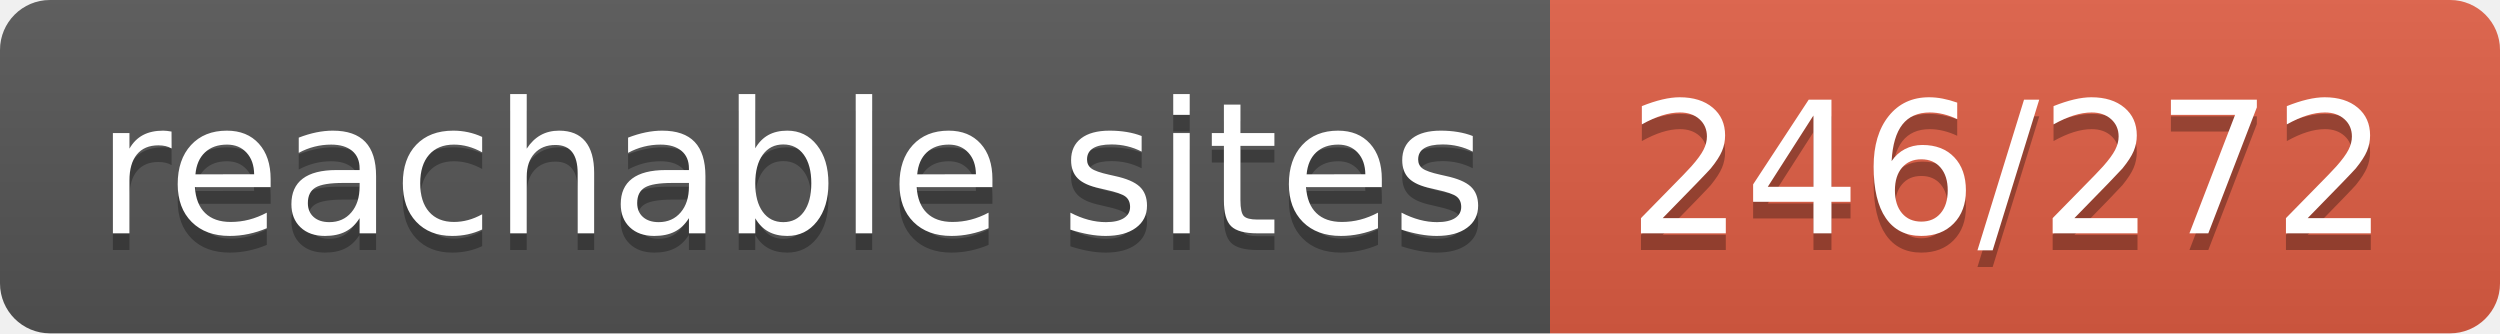
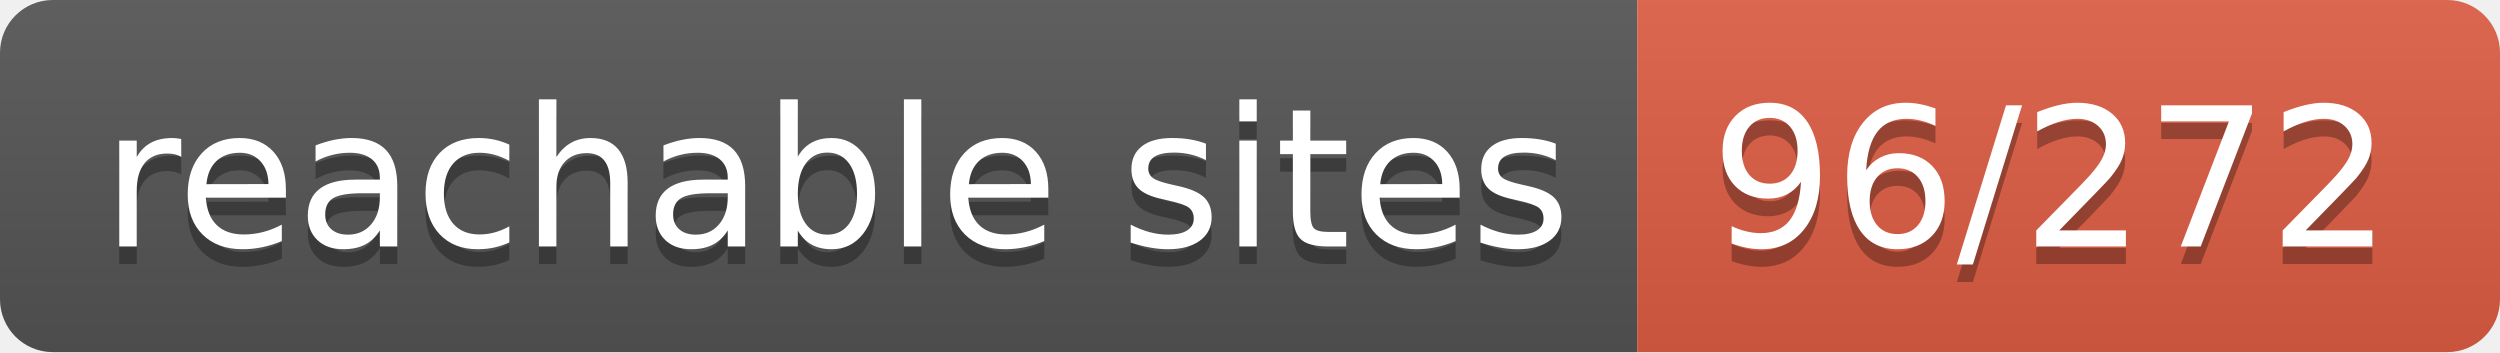
- <svg xmlns="http://www.w3.org/2000/svg" width="150" height="20" role="img" aria-label="reachable sites: 246/272">
+ <svg xmlns="http://www.w3.org/2000/svg" width="142" height="20" role="img" aria-label="reachable sites: 96/272">
  <linearGradient id="s" x2="0" y2="100%">
    <stop offset="0" stop-color="#bbb" stop-opacity=".1" />
    <stop offset="1" stop-opacity=".1" />
  </linearGradient>
  <clipPath id="r">
-     <rect width="150" height="20" rx="3" fill="#fff" />
+     <rect width="142" height="20" rx="3" fill="#fff" />
  </clipPath>
  <g clip-path="url(#r)">
    <rect width="93" height="20" fill="#555" />
-     <rect x="93" width="57" height="20" fill="#e05d44" />
-     <rect width="150" height="20" fill="url(#s)" />
+     <rect x="93" width="49" height="20" fill="#e05d44" />
+     <rect width="142" height="20" fill="url(#s)" />
  </g>
  <g fill="#fff" text-anchor="middle" font-family="Verdana,Geneva,DejaVu Sans,sans-serif" text-rendering="geometricPrecision" font-size="110">
    <text aria-hidden="true" x="475" y="150" fill="#010101" fill-opacity=".3" transform="scale(.1)" textLength="830">reachable sites</text>
    <text x="475" y="140" transform="scale(.1)" fill="#fff" textLength="830">reachable sites</text>
-     <text aria-hidden="true" x="1205" y="150" fill="#010101" fill-opacity=".3" transform="scale(.1)" textLength="470">246/272</text>
-     <text x="1205" y="140" transform="scale(.1)" fill="#fff" textLength="470">246/272</text>
+     <text aria-hidden="true" x="1165" y="150" fill="#010101" fill-opacity=".3" transform="scale(.1)" textLength="390">96/272</text>
+     <text x="1165" y="140" transform="scale(.1)" fill="#fff" textLength="390">96/272</text>
  </g>
</svg>
